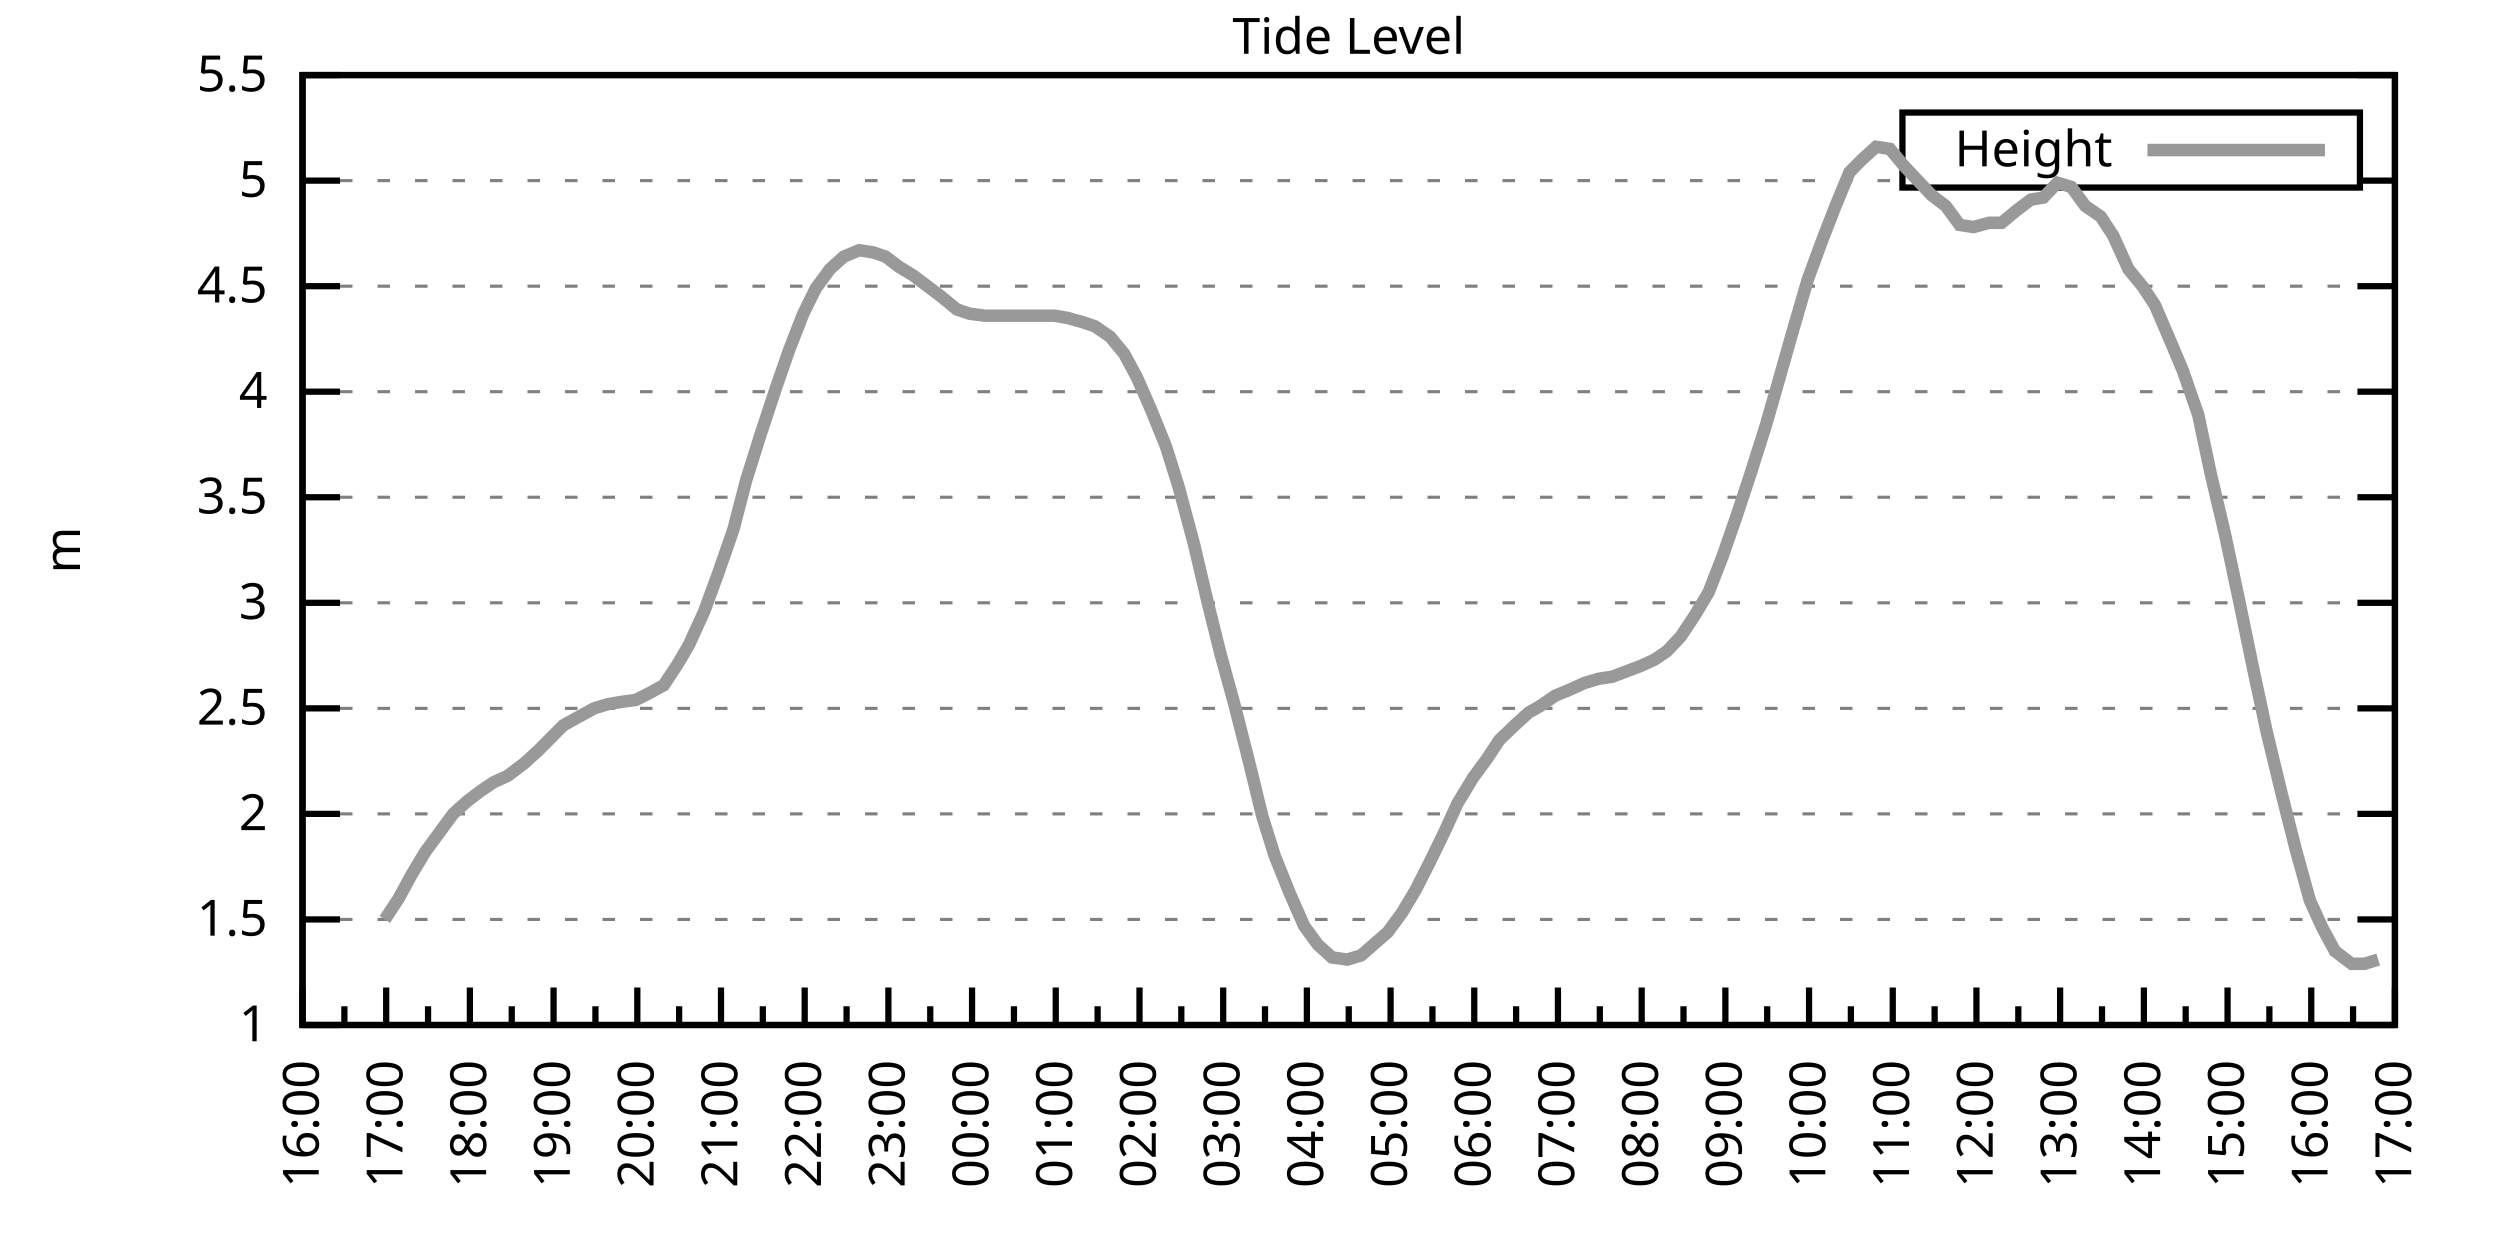
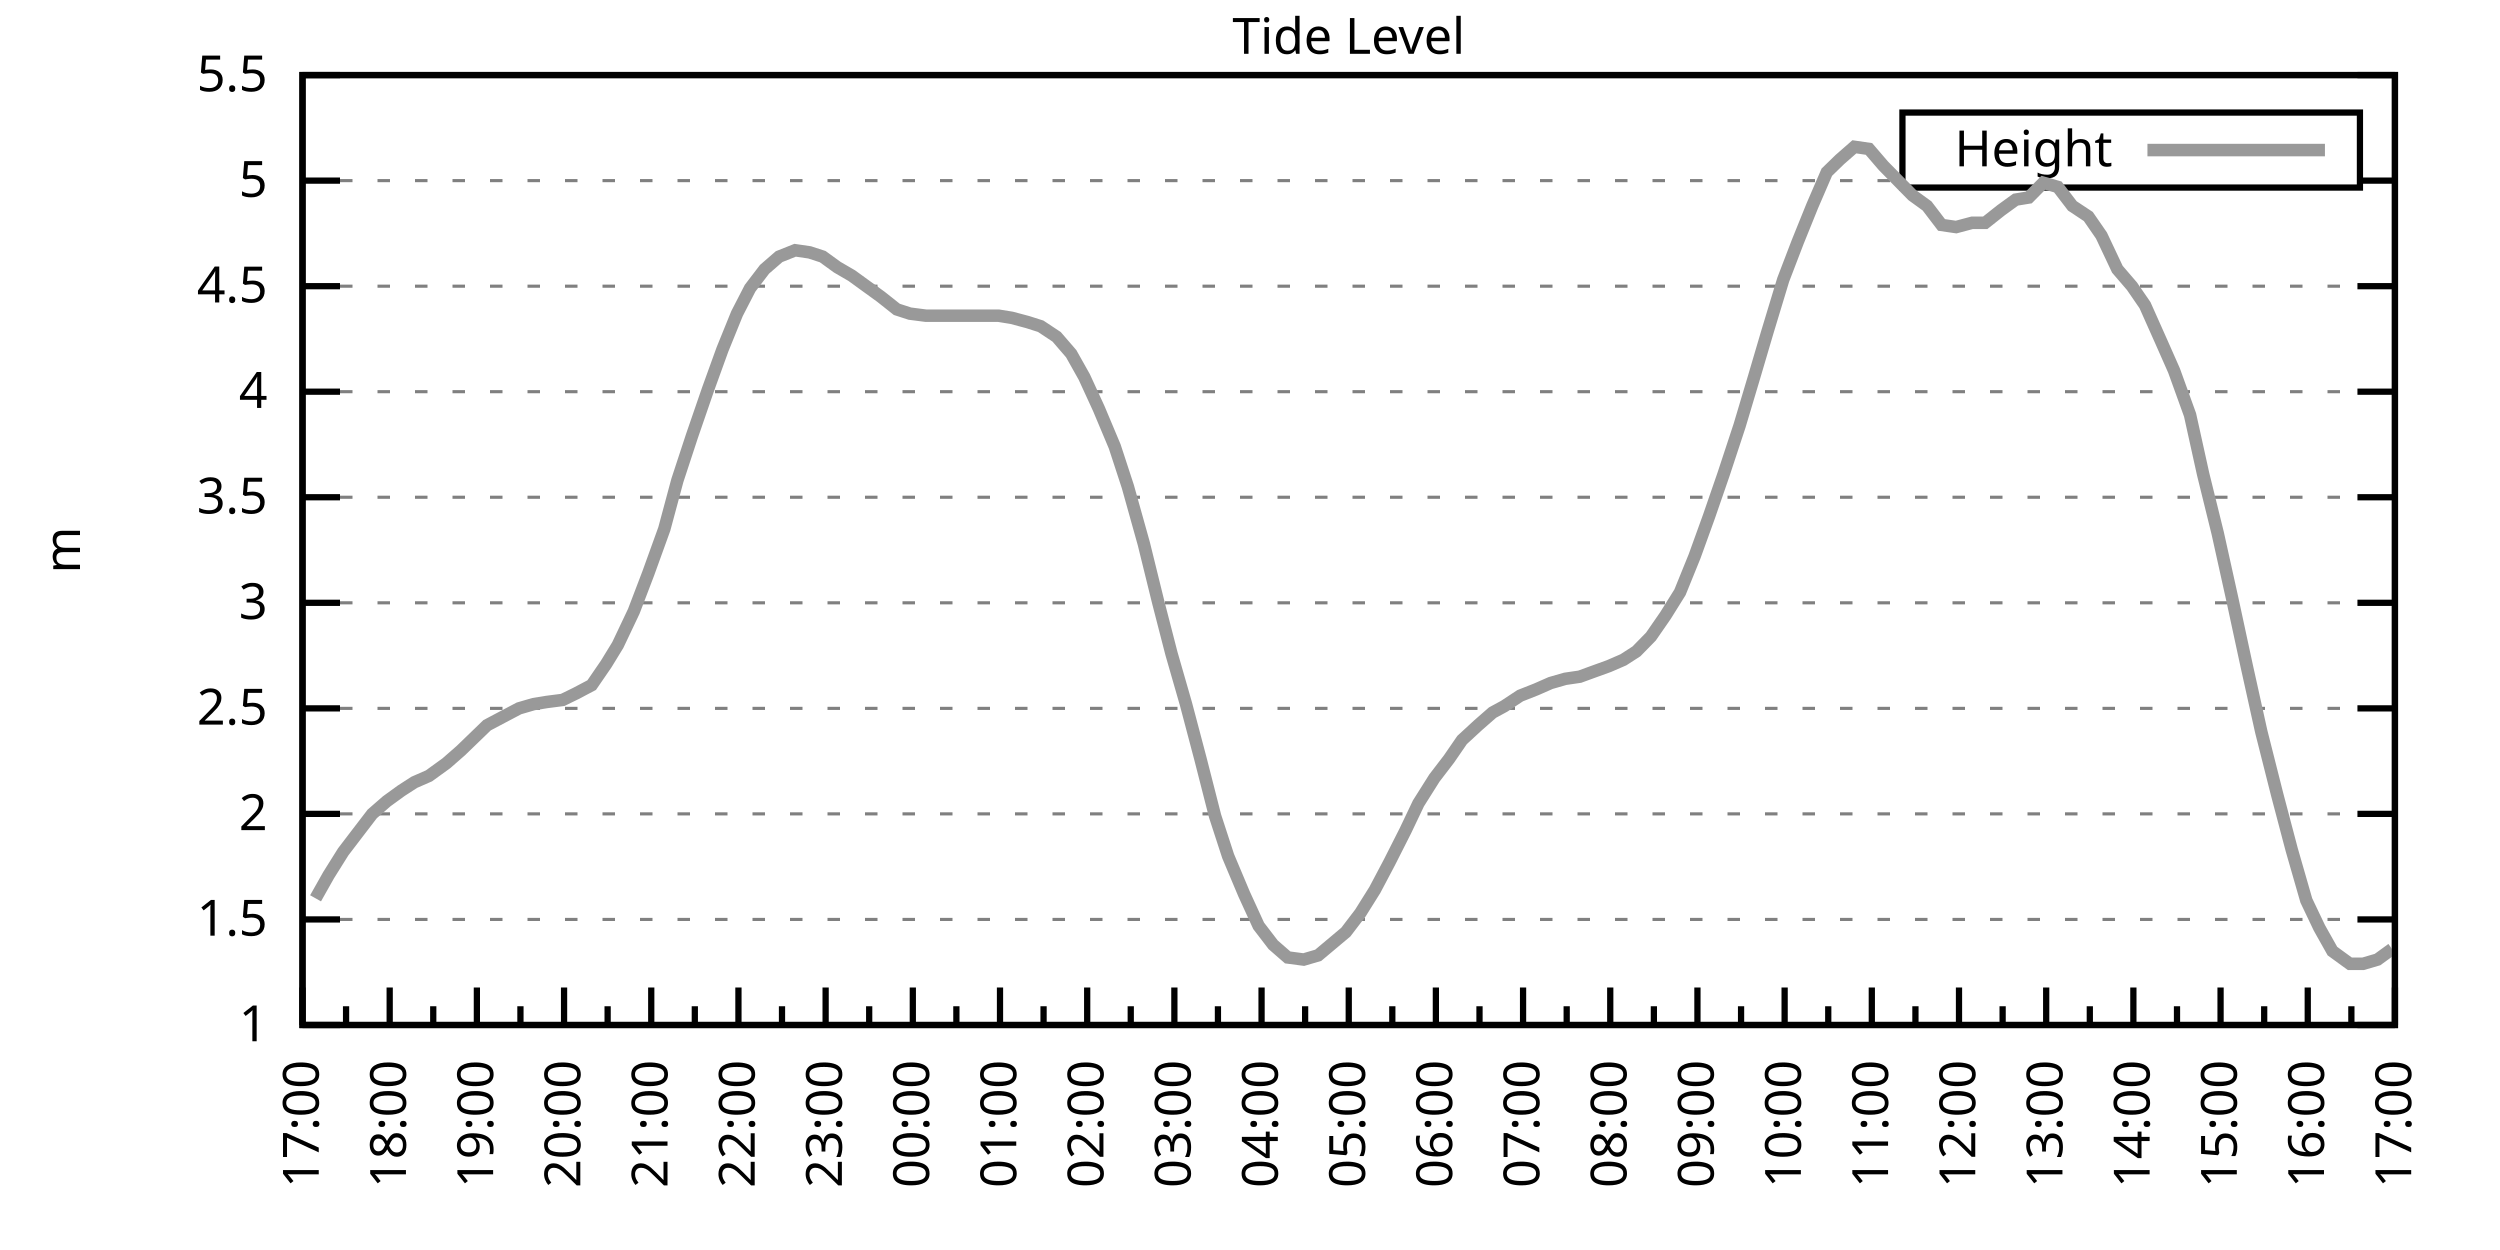
<svg xmlns="http://www.w3.org/2000/svg" xmlns:xlink="http://www.w3.org/1999/xlink" width="400" height="200" viewBox="0 0 400 200">
  <g id="gnuplot_canvas">
    <rect x="0" y="0" width="400" height="200" fill="none" />
    <defs>
      <circle id="gpDot" r="0.5" stroke-width="0.5" stroke="currentColor" />
      <path id="gpPt0" stroke-width="0.333" stroke="currentColor" d="M-1,0 h2 M0,-1 v2" />
      <path id="gpPt1" stroke-width="0.333" stroke="currentColor" d="M-1,-1 L1,1 M1,-1 L-1,1" />
      <path id="gpPt2" stroke-width="0.333" stroke="currentColor" d="M-1,0 L1,0 M0,-1 L0,1 M-1,-1 L1,1 M-1,1 L1,-1" />
      <rect id="gpPt3" stroke-width="0.333" stroke="currentColor" x="-1" y="-1" width="2" height="2" />
      <rect id="gpPt4" stroke-width="0.333" stroke="currentColor" fill="currentColor" x="-1" y="-1" width="2" height="2" />
      <circle id="gpPt5" stroke-width="0.333" stroke="currentColor" cx="0" cy="0" r="1" />
      <use xlink:href="#gpPt5" id="gpPt6" fill="currentColor" stroke="none" />
      <path id="gpPt7" stroke-width="0.333" stroke="currentColor" d="M0,-1.33 L-1.33,0.67 L1.33,0.67 z" />
      <use xlink:href="#gpPt7" id="gpPt8" fill="currentColor" stroke="none" />
      <use xlink:href="#gpPt7" id="gpPt9" stroke="currentColor" transform="rotate(180)" />
      <use xlink:href="#gpPt9" id="gpPt10" fill="currentColor" stroke="none" />
      <use xlink:href="#gpPt3" id="gpPt11" stroke="currentColor" transform="rotate(45)" />
      <use xlink:href="#gpPt11" id="gpPt12" fill="currentColor" stroke="none" />
      <path id="gpPt13" stroke-width="0.333" stroke="currentColor" d="M0,1.330 L1.265,0.411 L0.782,-1.067 L-0.782,-1.076 L-1.265,0.411 z" />
      <use xlink:href="#gpPt13" id="gpPt14" fill="currentColor" stroke="none" />
      <filter id="textbox" filterUnits="objectBoundingBox" x="0" y="0" height="1" width="1">
        <feFlood flood-color="white" flood-opacity="1" result="bgnd" />
        <feComposite in="SourceGraphic" in2="bgnd" operator="atop" />
      </filter>
      <filter id="greybox" filterUnits="objectBoundingBox" x="0" y="0" height="1" width="1">
        <feFlood flood-color="lightgrey" flood-opacity="1" result="grey" />
        <feComposite in="SourceGraphic" in2="grey" operator="atop" />
      </filter>
    </defs>
    <g fill="none" color="white" stroke="currentColor" stroke-width="1.00" stroke-linecap="butt" stroke-linejoin="miter">
</g>
    <g fill="none" color="black" stroke="currentColor" stroke-width="1.00" stroke-linecap="butt" stroke-linejoin="miter">
      <g stroke="none" shape-rendering="crispEdges">
        <polygon fill="rgb(255, 255, 255)" points="48.40,164.00 383.18,164.00 383.18,12.02 48.40,12.02 " />
      </g>
    </g>
    <g fill="none" color="black" stroke="currentColor" stroke-width="1.00" stroke-linecap="butt" stroke-linejoin="miter">
</g>
    <g fill="none" color="black" stroke="black" stroke-width="0.50" stroke-linecap="butt" stroke-linejoin="miter">
</g>
    <g fill="none" color="gray" stroke="currentColor" stroke-width="0.50" stroke-linecap="butt" stroke-linejoin="miter">
      <path stroke="gray" stroke-dasharray="2,4" class="gridline" d="M48.40,164.00 L383.19,164.00  " />
    </g>
    <g fill="none" color="gray" stroke="gray" stroke-width="1.00" stroke-linecap="butt" stroke-linejoin="miter">
</g>
    <g fill="none" color="black" stroke="currentColor" stroke-width="1.00" stroke-linecap="butt" stroke-linejoin="miter">
      <path stroke="black" d="M48.40,164.00 L54.40,164.00 M383.19,164.00 L377.19,164.00  " />
      <g transform="translate(42.80,166.60)" stroke="none" fill="black" font-family="Sans" font-size="8.00" text-anchor="end">
        <text>
          <tspan font-family="Sans"> 1</tspan>
        </text>
      </g>
    </g>
    <g fill="none" color="black" stroke="currentColor" stroke-width="1.00" stroke-linecap="butt" stroke-linejoin="miter">
</g>
    <g fill="none" color="black" stroke="black" stroke-width="0.50" stroke-linecap="butt" stroke-linejoin="miter">
</g>
    <g fill="none" color="gray" stroke="currentColor" stroke-width="0.50" stroke-linecap="butt" stroke-linejoin="miter">
      <path stroke="gray" stroke-dasharray="2,4" class="gridline" d="M48.40,147.11 L383.19,147.11  " />
    </g>
    <g fill="none" color="gray" stroke="gray" stroke-width="1.00" stroke-linecap="butt" stroke-linejoin="miter">
</g>
    <g fill="none" color="black" stroke="currentColor" stroke-width="1.00" stroke-linecap="butt" stroke-linejoin="miter">
      <path stroke="black" d="M48.40,147.11 L54.40,147.11 M383.19,147.11 L377.19,147.11  " />
      <g transform="translate(42.80,149.71)" stroke="none" fill="black" font-family="Sans" font-size="8.00" text-anchor="end">
        <text>
          <tspan font-family="Sans"> 1.5</tspan>
        </text>
      </g>
    </g>
    <g fill="none" color="black" stroke="currentColor" stroke-width="1.00" stroke-linecap="butt" stroke-linejoin="miter">
</g>
    <g fill="none" color="black" stroke="black" stroke-width="0.50" stroke-linecap="butt" stroke-linejoin="miter">
</g>
    <g fill="none" color="gray" stroke="currentColor" stroke-width="0.50" stroke-linecap="butt" stroke-linejoin="miter">
      <path stroke="gray" stroke-dasharray="2,4" class="gridline" d="M48.40,130.22 L383.19,130.22  " />
    </g>
    <g fill="none" color="gray" stroke="gray" stroke-width="1.00" stroke-linecap="butt" stroke-linejoin="miter">
</g>
    <g fill="none" color="black" stroke="currentColor" stroke-width="1.00" stroke-linecap="butt" stroke-linejoin="miter">
      <path stroke="black" d="M48.40,130.22 L54.40,130.22 M383.19,130.22 L377.19,130.22  " />
      <g transform="translate(42.80,132.82)" stroke="none" fill="black" font-family="Sans" font-size="8.00" text-anchor="end">
        <text>
          <tspan font-family="Sans"> 2</tspan>
        </text>
      </g>
    </g>
    <g fill="none" color="black" stroke="currentColor" stroke-width="1.00" stroke-linecap="butt" stroke-linejoin="miter">
</g>
    <g fill="none" color="black" stroke="black" stroke-width="0.50" stroke-linecap="butt" stroke-linejoin="miter">
</g>
    <g fill="none" color="gray" stroke="currentColor" stroke-width="0.50" stroke-linecap="butt" stroke-linejoin="miter">
      <path stroke="gray" stroke-dasharray="2,4" class="gridline" d="M48.40,113.34 L383.19,113.34  " />
    </g>
    <g fill="none" color="gray" stroke="gray" stroke-width="1.00" stroke-linecap="butt" stroke-linejoin="miter">
</g>
    <g fill="none" color="black" stroke="currentColor" stroke-width="1.00" stroke-linecap="butt" stroke-linejoin="miter">
      <path stroke="black" d="M48.40,113.34 L54.40,113.34 M383.19,113.34 L377.19,113.34  " />
      <g transform="translate(42.80,115.94)" stroke="none" fill="black" font-family="Sans" font-size="8.00" text-anchor="end">
        <text>
          <tspan font-family="Sans"> 2.5</tspan>
        </text>
      </g>
    </g>
    <g fill="none" color="black" stroke="currentColor" stroke-width="1.00" stroke-linecap="butt" stroke-linejoin="miter">
</g>
    <g fill="none" color="black" stroke="black" stroke-width="0.50" stroke-linecap="butt" stroke-linejoin="miter">
</g>
    <g fill="none" color="gray" stroke="currentColor" stroke-width="0.50" stroke-linecap="butt" stroke-linejoin="miter">
      <path stroke="gray" stroke-dasharray="2,4" class="gridline" d="M48.40,96.45 L383.19,96.45  " />
    </g>
    <g fill="none" color="gray" stroke="gray" stroke-width="1.00" stroke-linecap="butt" stroke-linejoin="miter">
</g>
    <g fill="none" color="black" stroke="currentColor" stroke-width="1.00" stroke-linecap="butt" stroke-linejoin="miter">
      <path stroke="black" d="M48.40,96.45 L54.40,96.45 M383.19,96.45 L377.19,96.45  " />
      <g transform="translate(42.80,99.05)" stroke="none" fill="black" font-family="Sans" font-size="8.00" text-anchor="end">
        <text>
          <tspan font-family="Sans"> 3</tspan>
        </text>
      </g>
    </g>
    <g fill="none" color="black" stroke="currentColor" stroke-width="1.00" stroke-linecap="butt" stroke-linejoin="miter">
</g>
    <g fill="none" color="black" stroke="black" stroke-width="0.50" stroke-linecap="butt" stroke-linejoin="miter">
</g>
    <g fill="none" color="gray" stroke="currentColor" stroke-width="0.50" stroke-linecap="butt" stroke-linejoin="miter">
      <path stroke="gray" stroke-dasharray="2,4" class="gridline" d="M48.40,79.56 L383.19,79.56  " />
    </g>
    <g fill="none" color="gray" stroke="gray" stroke-width="1.00" stroke-linecap="butt" stroke-linejoin="miter">
</g>
    <g fill="none" color="black" stroke="currentColor" stroke-width="1.00" stroke-linecap="butt" stroke-linejoin="miter">
      <path stroke="black" d="M48.40,79.56 L54.40,79.56 M383.19,79.56 L377.19,79.56  " />
      <g transform="translate(42.80,82.16)" stroke="none" fill="black" font-family="Sans" font-size="8.00" text-anchor="end">
        <text>
          <tspan font-family="Sans"> 3.5</tspan>
        </text>
      </g>
    </g>
    <g fill="none" color="black" stroke="currentColor" stroke-width="1.00" stroke-linecap="butt" stroke-linejoin="miter">
</g>
    <g fill="none" color="black" stroke="black" stroke-width="0.50" stroke-linecap="butt" stroke-linejoin="miter">
</g>
    <g fill="none" color="gray" stroke="currentColor" stroke-width="0.50" stroke-linecap="butt" stroke-linejoin="miter">
      <path stroke="gray" stroke-dasharray="2,4" class="gridline" d="M48.40,62.67 L383.19,62.67  " />
    </g>
    <g fill="none" color="gray" stroke="gray" stroke-width="1.00" stroke-linecap="butt" stroke-linejoin="miter">
</g>
    <g fill="none" color="black" stroke="currentColor" stroke-width="1.00" stroke-linecap="butt" stroke-linejoin="miter">
      <path stroke="black" d="M48.40,62.67 L54.40,62.67 M383.19,62.67 L377.19,62.67  " />
      <g transform="translate(42.80,65.27)" stroke="none" fill="black" font-family="Sans" font-size="8.00" text-anchor="end">
        <text>
          <tspan font-family="Sans"> 4</tspan>
        </text>
      </g>
    </g>
    <g fill="none" color="black" stroke="currentColor" stroke-width="1.00" stroke-linecap="butt" stroke-linejoin="miter">
</g>
    <g fill="none" color="black" stroke="black" stroke-width="0.50" stroke-linecap="butt" stroke-linejoin="miter">
</g>
    <g fill="none" color="gray" stroke="currentColor" stroke-width="0.50" stroke-linecap="butt" stroke-linejoin="miter">
      <path stroke="gray" stroke-dasharray="2,4" class="gridline" d="M48.40,45.79 L383.19,45.79  " />
    </g>
    <g fill="none" color="gray" stroke="gray" stroke-width="1.00" stroke-linecap="butt" stroke-linejoin="miter">
</g>
    <g fill="none" color="black" stroke="currentColor" stroke-width="1.00" stroke-linecap="butt" stroke-linejoin="miter">
      <path stroke="black" d="M48.40,45.79 L54.40,45.79 M383.19,45.79 L377.19,45.79  " />
      <g transform="translate(42.80,48.39)" stroke="none" fill="black" font-family="Sans" font-size="8.00" text-anchor="end">
        <text>
          <tspan font-family="Sans"> 4.5</tspan>
        </text>
      </g>
    </g>
    <g fill="none" color="black" stroke="currentColor" stroke-width="1.00" stroke-linecap="butt" stroke-linejoin="miter">
</g>
    <g fill="none" color="black" stroke="black" stroke-width="0.50" stroke-linecap="butt" stroke-linejoin="miter">
</g>
    <g fill="none" color="gray" stroke="currentColor" stroke-width="0.50" stroke-linecap="butt" stroke-linejoin="miter">
      <path stroke="gray" stroke-dasharray="2,4" class="gridline" d="M48.40,28.90 L304.39,28.90 M377.59,28.90 L383.19,28.90  " />
    </g>
    <g fill="none" color="gray" stroke="gray" stroke-width="1.00" stroke-linecap="butt" stroke-linejoin="miter">
</g>
    <g fill="none" color="black" stroke="currentColor" stroke-width="1.00" stroke-linecap="butt" stroke-linejoin="miter">
      <path stroke="black" d="M48.40,28.90 L54.40,28.90 M383.19,28.90 L377.19,28.90  " />
      <g transform="translate(42.80,31.50)" stroke="none" fill="black" font-family="Sans" font-size="8.00" text-anchor="end">
        <text>
          <tspan font-family="Sans"> 5</tspan>
        </text>
      </g>
    </g>
    <g fill="none" color="black" stroke="currentColor" stroke-width="1.00" stroke-linecap="butt" stroke-linejoin="miter">
</g>
    <g fill="none" color="black" stroke="black" stroke-width="0.50" stroke-linecap="butt" stroke-linejoin="miter">
</g>
    <g fill="none" color="gray" stroke="currentColor" stroke-width="0.50" stroke-linecap="butt" stroke-linejoin="miter">
      <path stroke="gray" stroke-dasharray="2,4" class="gridline" d="M48.40,12.01 L383.19,12.01  " />
    </g>
    <g fill="none" color="gray" stroke="gray" stroke-width="1.00" stroke-linecap="butt" stroke-linejoin="miter">
</g>
    <g fill="none" color="black" stroke="currentColor" stroke-width="1.00" stroke-linecap="butt" stroke-linejoin="miter">
      <path stroke="black" d="M48.40,12.01 L54.40,12.01 M383.19,12.01 L377.19,12.01  " />
      <g transform="translate(42.80,14.61)" stroke="none" fill="black" font-family="Sans" font-size="8.00" text-anchor="end">
        <text>
          <tspan font-family="Sans"> 5.5</tspan>
        </text>
      </g>
    </g>
    <g fill="none" color="black" stroke="currentColor" stroke-width="1.00" stroke-linecap="butt" stroke-linejoin="miter">
      <path stroke="black" d="M48.40,164.00 L48.40,158.00  " />
      <g transform="translate(51.00,169.60) rotate(270)" stroke="none" fill="black" font-family="Sans" font-size="8.00" text-anchor="end">
        <text>
+           <tspan font-family="Sans">17:00</tspan>
+         </text>
+       </g>
+     </g>
+     <g fill="none" color="black" stroke="currentColor" stroke-width="1.00" stroke-linecap="butt" stroke-linejoin="miter">
+       <path stroke="black" d="M55.37,164.00 L55.37,161.00 M62.35,164.00 L62.35,158.00  " />
+       <g transform="translate(64.95,169.60) rotate(270)" stroke="none" fill="black" font-family="Sans" font-size="8.00" text-anchor="end">
+         <text>
+           <tspan font-family="Sans">18:00</tspan>
+         </text>
+       </g>
+     </g>
+     <g fill="none" color="black" stroke="currentColor" stroke-width="1.00" stroke-linecap="butt" stroke-linejoin="miter">
+       <path stroke="black" d="M69.32,164.00 L69.32,161.00 M76.30,164.00 L76.30,158.00  " />
+       <g transform="translate(78.90,169.60) rotate(270)" stroke="none" fill="black" font-family="Sans" font-size="8.00" text-anchor="end">
+         <text>
+           <tspan font-family="Sans">19:00</tspan>
+         </text>
+       </g>
+     </g>
+     <g fill="none" color="black" stroke="currentColor" stroke-width="1.00" stroke-linecap="butt" stroke-linejoin="miter">
+       <path stroke="black" d="M83.27,164.00 L83.27,161.00 M90.25,164.00 L90.25,158.00  " />
+       <g transform="translate(92.85,169.60) rotate(270)" stroke="none" fill="black" font-family="Sans" font-size="8.00" text-anchor="end">
+         <text>
+           <tspan font-family="Sans">20:00</tspan>
+         </text>
+       </g>
+     </g>
+     <g fill="none" color="black" stroke="currentColor" stroke-width="1.00" stroke-linecap="butt" stroke-linejoin="miter">
+       <path stroke="black" d="M97.22,164.00 L97.22,161.00 M104.20,164.00 L104.20,158.00  " />
+       <g transform="translate(106.80,169.60) rotate(270)" stroke="none" fill="black" font-family="Sans" font-size="8.00" text-anchor="end">
+         <text>
+           <tspan font-family="Sans">21:00</tspan>
+         </text>
+       </g>
+     </g>
+     <g fill="none" color="black" stroke="currentColor" stroke-width="1.00" stroke-linecap="butt" stroke-linejoin="miter">
+       <path stroke="black" d="M111.17,164.00 L111.17,161.00 M118.15,164.00 L118.15,158.00  " />
+       <g transform="translate(120.75,169.60) rotate(270)" stroke="none" fill="black" font-family="Sans" font-size="8.00" text-anchor="end">
+         <text>
+           <tspan font-family="Sans">22:00</tspan>
+         </text>
+       </g>
+     </g>
+     <g fill="none" color="black" stroke="currentColor" stroke-width="1.00" stroke-linecap="butt" stroke-linejoin="miter">
+       <path stroke="black" d="M125.12,164.00 L125.12,161.00 M132.10,164.00 L132.10,158.00  " />
+       <g transform="translate(134.70,169.60) rotate(270)" stroke="none" fill="black" font-family="Sans" font-size="8.00" text-anchor="end">
+         <text>
+           <tspan font-family="Sans">23:00</tspan>
+         </text>
+       </g>
+     </g>
+     <g fill="none" color="black" stroke="currentColor" stroke-width="1.00" stroke-linecap="butt" stroke-linejoin="miter">
+       <path stroke="black" d="M139.07,164.00 L139.07,161.00 M146.05,164.00 L146.05,158.00  " />
+       <g transform="translate(148.65,169.60) rotate(270)" stroke="none" fill="black" font-family="Sans" font-size="8.00" text-anchor="end">
+         <text>
+           <tspan font-family="Sans">00:00</tspan>
+         </text>
+       </g>
+     </g>
+     <g fill="none" color="black" stroke="currentColor" stroke-width="1.00" stroke-linecap="butt" stroke-linejoin="miter">
+       <path stroke="black" d="M153.02,164.00 L153.02,161.00 M160.00,164.00 L160.00,158.00  " />
+       <g transform="translate(162.60,169.60) rotate(270)" stroke="none" fill="black" font-family="Sans" font-size="8.00" text-anchor="end">
+         <text>
+           <tspan font-family="Sans">01:00</tspan>
+         </text>
+       </g>
+     </g>
+     <g fill="none" color="black" stroke="currentColor" stroke-width="1.00" stroke-linecap="butt" stroke-linejoin="miter">
+       <path stroke="black" d="M166.97,164.00 L166.97,161.00 M173.95,164.00 L173.95,158.00  " />
+       <g transform="translate(176.55,169.60) rotate(270)" stroke="none" fill="black" font-family="Sans" font-size="8.00" text-anchor="end">
+         <text>
+           <tspan font-family="Sans">02:00</tspan>
+         </text>
+       </g>
+     </g>
+     <g fill="none" color="black" stroke="currentColor" stroke-width="1.00" stroke-linecap="butt" stroke-linejoin="miter">
+       <path stroke="black" d="M180.92,164.00 L180.92,161.00 M187.90,164.00 L187.90,158.00  " />
+       <g transform="translate(190.50,169.60) rotate(270)" stroke="none" fill="black" font-family="Sans" font-size="8.00" text-anchor="end">
+         <text>
+           <tspan font-family="Sans">03:00</tspan>
+         </text>
+       </g>
+     </g>
+     <g fill="none" color="black" stroke="currentColor" stroke-width="1.00" stroke-linecap="butt" stroke-linejoin="miter">
+       <path stroke="black" d="M194.87,164.00 L194.87,161.00 M201.85,164.00 L201.85,158.00  " />
+       <g transform="translate(204.45,169.60) rotate(270)" stroke="none" fill="black" font-family="Sans" font-size="8.00" text-anchor="end">
+         <text>
+           <tspan font-family="Sans">04:00</tspan>
+         </text>
+       </g>
+     </g>
+     <g fill="none" color="black" stroke="currentColor" stroke-width="1.00" stroke-linecap="butt" stroke-linejoin="miter">
+       <path stroke="black" d="M208.82,164.00 L208.82,161.00 M215.80,164.00 L215.80,158.00  " />
+       <g transform="translate(218.40,169.60) rotate(270)" stroke="none" fill="black" font-family="Sans" font-size="8.00" text-anchor="end">
+         <text>
+           <tspan font-family="Sans">05:00</tspan>
+         </text>
+       </g>
+     </g>
+     <g fill="none" color="black" stroke="currentColor" stroke-width="1.00" stroke-linecap="butt" stroke-linejoin="miter">
+       <path stroke="black" d="M222.77,164.00 L222.77,161.00 M229.74,164.00 L229.74,158.00  " />
+       <g transform="translate(232.34,169.60) rotate(270)" stroke="none" fill="black" font-family="Sans" font-size="8.00" text-anchor="end">
+         <text>
+           <tspan font-family="Sans">06:00</tspan>
+         </text>
+       </g>
+     </g>
+     <g fill="none" color="black" stroke="currentColor" stroke-width="1.00" stroke-linecap="butt" stroke-linejoin="miter">
+       <path stroke="black" d="M236.72,164.00 L236.72,161.00 M243.69,164.00 L243.69,158.00  " />
+       <g transform="translate(246.29,169.60) rotate(270)" stroke="none" fill="black" font-family="Sans" font-size="8.00" text-anchor="end">
+         <text>
+           <tspan font-family="Sans">07:00</tspan>
+         </text>
+       </g>
+     </g>
+     <g fill="none" color="black" stroke="currentColor" stroke-width="1.00" stroke-linecap="butt" stroke-linejoin="miter">
+       <path stroke="black" d="M250.67,164.00 L250.67,161.00 M257.64,164.00 L257.64,158.00  " />
+       <g transform="translate(260.24,169.60) rotate(270)" stroke="none" fill="black" font-family="Sans" font-size="8.00" text-anchor="end">
+         <text>
+           <tspan font-family="Sans">08:00</tspan>
+         </text>
+       </g>
+     </g>
+     <g fill="none" color="black" stroke="currentColor" stroke-width="1.00" stroke-linecap="butt" stroke-linejoin="miter">
+       <path stroke="black" d="M264.62,164.00 L264.62,161.00 M271.59,164.00 L271.59,158.00  " />
+       <g transform="translate(274.19,169.60) rotate(270)" stroke="none" fill="black" font-family="Sans" font-size="8.00" text-anchor="end">
+         <text>
+           <tspan font-family="Sans">09:00</tspan>
+         </text>
+       </g>
+     </g>
+     <g fill="none" color="black" stroke="currentColor" stroke-width="1.00" stroke-linecap="butt" stroke-linejoin="miter">
+       <path stroke="black" d="M278.57,164.00 L278.57,161.00 M285.54,164.00 L285.54,158.00  " />
+       <g transform="translate(288.14,169.60) rotate(270)" stroke="none" fill="black" font-family="Sans" font-size="8.00" text-anchor="end">
+         <text>
+           <tspan font-family="Sans">10:00</tspan>
+         </text>
+       </g>
+     </g>
+     <g fill="none" color="black" stroke="currentColor" stroke-width="1.00" stroke-linecap="butt" stroke-linejoin="miter">
+       <path stroke="black" d="M292.52,164.00 L292.52,161.00 M299.49,164.00 L299.49,158.00  " />
+       <g transform="translate(302.09,169.60) rotate(270)" stroke="none" fill="black" font-family="Sans" font-size="8.00" text-anchor="end">
+         <text>
+           <tspan font-family="Sans">11:00</tspan>
+         </text>
+       </g>
+     </g>
+     <g fill="none" color="black" stroke="currentColor" stroke-width="1.00" stroke-linecap="butt" stroke-linejoin="miter">
+       <path stroke="black" d="M306.47,164.00 L306.47,161.00 M313.44,164.00 L313.44,158.00  " />
+       <g transform="translate(316.04,169.60) rotate(270)" stroke="none" fill="black" font-family="Sans" font-size="8.00" text-anchor="end">
+         <text>
+           <tspan font-family="Sans">12:00</tspan>
+         </text>
+       </g>
+     </g>
+     <g fill="none" color="black" stroke="currentColor" stroke-width="1.00" stroke-linecap="butt" stroke-linejoin="miter">
+       <path stroke="black" d="M320.42,164.00 L320.42,161.00 M327.39,164.00 L327.39,158.00  " />
+       <g transform="translate(329.99,169.60) rotate(270)" stroke="none" fill="black" font-family="Sans" font-size="8.00" text-anchor="end">
+         <text>
+           <tspan font-family="Sans">13:00</tspan>
+         </text>
+       </g>
+     </g>
+     <g fill="none" color="black" stroke="currentColor" stroke-width="1.00" stroke-linecap="butt" stroke-linejoin="miter">
+       <path stroke="black" d="M334.37,164.00 L334.37,161.00 M341.34,164.00 L341.34,158.00  " />
+       <g transform="translate(343.94,169.60) rotate(270)" stroke="none" fill="black" font-family="Sans" font-size="8.00" text-anchor="end">
+         <text>
+           <tspan font-family="Sans">14:00</tspan>
+         </text>
+       </g>
+     </g>
+     <g fill="none" color="black" stroke="currentColor" stroke-width="1.00" stroke-linecap="butt" stroke-linejoin="miter">
+       <path stroke="black" d="M348.32,164.00 L348.32,161.00 M355.29,164.00 L355.29,158.00  " />
+       <g transform="translate(357.89,169.60) rotate(270)" stroke="none" fill="black" font-family="Sans" font-size="8.00" text-anchor="end">
+         <text>
+           <tspan font-family="Sans">15:00</tspan>
+         </text>
+       </g>
+     </g>
+     <g fill="none" color="black" stroke="currentColor" stroke-width="1.00" stroke-linecap="butt" stroke-linejoin="miter">
+       <path stroke="black" d="M362.27,164.00 L362.27,161.00 M369.24,164.00 L369.24,158.00  " />
+       <g transform="translate(371.84,169.60) rotate(270)" stroke="none" fill="black" font-family="Sans" font-size="8.00" text-anchor="end">
+         <text>
          <tspan font-family="Sans">16:00</tspan>
        </text>
      </g>
    </g>
    <g fill="none" color="black" stroke="currentColor" stroke-width="1.00" stroke-linecap="butt" stroke-linejoin="miter">
-       <path stroke="black" d="M55.10,164.00 L55.10,161.00 M61.79,164.00 L61.79,158.00  " />
-       <g transform="translate(64.39,169.60) rotate(270)" stroke="none" fill="black" font-family="Sans" font-size="8.00" text-anchor="end">
-         <text>
-           <tspan font-family="Sans">17:00</tspan>
-         </text>
-       </g>
-     </g>
-     <g fill="none" color="black" stroke="currentColor" stroke-width="1.00" stroke-linecap="butt" stroke-linejoin="miter">
-       <path stroke="black" d="M68.49,164.00 L68.49,161.00 M75.18,164.00 L75.18,158.00  " />
-       <g transform="translate(77.78,169.60) rotate(270)" stroke="none" fill="black" font-family="Sans" font-size="8.00" text-anchor="end">
-         <text>
-           <tspan font-family="Sans">18:00</tspan>
-         </text>
-       </g>
-     </g>
-     <g fill="none" color="black" stroke="currentColor" stroke-width="1.00" stroke-linecap="butt" stroke-linejoin="miter">
-       <path stroke="black" d="M81.88,164.00 L81.88,161.00 M88.57,164.00 L88.57,158.00  " />
-       <g transform="translate(91.17,169.60) rotate(270)" stroke="none" fill="black" font-family="Sans" font-size="8.00" text-anchor="end">
-         <text>
-           <tspan font-family="Sans">19:00</tspan>
-         </text>
-       </g>
-     </g>
-     <g fill="none" color="black" stroke="currentColor" stroke-width="1.00" stroke-linecap="butt" stroke-linejoin="miter">
-       <path stroke="black" d="M95.27,164.00 L95.27,161.00 M101.97,164.00 L101.97,158.00  " />
-       <g transform="translate(104.57,169.60) rotate(270)" stroke="none" fill="black" font-family="Sans" font-size="8.00" text-anchor="end">
-         <text>
-           <tspan font-family="Sans">20:00</tspan>
-         </text>
-       </g>
-     </g>
-     <g fill="none" color="black" stroke="currentColor" stroke-width="1.00" stroke-linecap="butt" stroke-linejoin="miter">
-       <path stroke="black" d="M108.66,164.00 L108.66,161.00 M115.36,164.00 L115.36,158.00  " />
-       <g transform="translate(117.96,169.60) rotate(270)" stroke="none" fill="black" font-family="Sans" font-size="8.00" text-anchor="end">
-         <text>
-           <tspan font-family="Sans">21:00</tspan>
-         </text>
-       </g>
-     </g>
-     <g fill="none" color="black" stroke="currentColor" stroke-width="1.00" stroke-linecap="butt" stroke-linejoin="miter">
-       <path stroke="black" d="M122.05,164.00 L122.05,161.00 M128.75,164.00 L128.75,158.00  " />
-       <g transform="translate(131.35,169.60) rotate(270)" stroke="none" fill="black" font-family="Sans" font-size="8.00" text-anchor="end">
-         <text>
-           <tspan font-family="Sans">22:00</tspan>
-         </text>
-       </g>
-     </g>
-     <g fill="none" color="black" stroke="currentColor" stroke-width="1.00" stroke-linecap="butt" stroke-linejoin="miter">
-       <path stroke="black" d="M135.45,164.00 L135.45,161.00 M142.14,164.00 L142.14,158.00  " />
-       <g transform="translate(144.74,169.60) rotate(270)" stroke="none" fill="black" font-family="Sans" font-size="8.00" text-anchor="end">
-         <text>
-           <tspan font-family="Sans">23:00</tspan>
-         </text>
-       </g>
-     </g>
-     <g fill="none" color="black" stroke="currentColor" stroke-width="1.00" stroke-linecap="butt" stroke-linejoin="miter">
-       <path stroke="black" d="M148.84,164.00 L148.84,161.00 M155.53,164.00 L155.53,158.00  " />
-       <g transform="translate(158.13,169.60) rotate(270)" stroke="none" fill="black" font-family="Sans" font-size="8.00" text-anchor="end">
-         <text>
-           <tspan font-family="Sans">00:00</tspan>
-         </text>
-       </g>
-     </g>
-     <g fill="none" color="black" stroke="currentColor" stroke-width="1.00" stroke-linecap="butt" stroke-linejoin="miter">
-       <path stroke="black" d="M162.23,164.00 L162.23,161.00 M168.92,164.00 L168.92,158.00  " />
-       <g transform="translate(171.52,169.60) rotate(270)" stroke="none" fill="black" font-family="Sans" font-size="8.00" text-anchor="end">
-         <text>
-           <tspan font-family="Sans">01:00</tspan>
-         </text>
-       </g>
-     </g>
-     <g fill="none" color="black" stroke="currentColor" stroke-width="1.00" stroke-linecap="butt" stroke-linejoin="miter">
-       <path stroke="black" d="M175.62,164.00 L175.62,161.00 M182.32,164.00 L182.32,158.00  " />
-       <g transform="translate(184.92,169.60) rotate(270)" stroke="none" fill="black" font-family="Sans" font-size="8.00" text-anchor="end">
-         <text>
-           <tspan font-family="Sans">02:00</tspan>
-         </text>
-       </g>
-     </g>
-     <g fill="none" color="black" stroke="currentColor" stroke-width="1.00" stroke-linecap="butt" stroke-linejoin="miter">
-       <path stroke="black" d="M189.01,164.00 L189.01,161.00 M195.71,164.00 L195.71,158.00  " />
-       <g transform="translate(198.31,169.60) rotate(270)" stroke="none" fill="black" font-family="Sans" font-size="8.00" text-anchor="end">
-         <text>
-           <tspan font-family="Sans">03:00</tspan>
-         </text>
-       </g>
-     </g>
-     <g fill="none" color="black" stroke="currentColor" stroke-width="1.00" stroke-linecap="butt" stroke-linejoin="miter">
-       <path stroke="black" d="M202.40,164.00 L202.40,161.00 M209.10,164.00 L209.10,158.00  " />
-       <g transform="translate(211.70,169.60) rotate(270)" stroke="none" fill="black" font-family="Sans" font-size="8.00" text-anchor="end">
-         <text>
-           <tspan font-family="Sans">04:00</tspan>
-         </text>
-       </g>
-     </g>
-     <g fill="none" color="black" stroke="currentColor" stroke-width="1.00" stroke-linecap="butt" stroke-linejoin="miter">
-       <path stroke="black" d="M215.80,164.00 L215.80,161.00 M222.49,164.00 L222.49,158.00  " />
-       <g transform="translate(225.09,169.60) rotate(270)" stroke="none" fill="black" font-family="Sans" font-size="8.00" text-anchor="end">
-         <text>
-           <tspan font-family="Sans">05:00</tspan>
-         </text>
-       </g>
-     </g>
-     <g fill="none" color="black" stroke="currentColor" stroke-width="1.00" stroke-linecap="butt" stroke-linejoin="miter">
-       <path stroke="black" d="M229.19,164.00 L229.19,161.00 M235.88,164.00 L235.88,158.00  " />
-       <g transform="translate(238.48,169.60) rotate(270)" stroke="none" fill="black" font-family="Sans" font-size="8.00" text-anchor="end">
-         <text>
-           <tspan font-family="Sans">06:00</tspan>
-         </text>
-       </g>
-     </g>
-     <g fill="none" color="black" stroke="currentColor" stroke-width="1.00" stroke-linecap="butt" stroke-linejoin="miter">
-       <path stroke="black" d="M242.58,164.00 L242.58,161.00 M249.27,164.00 L249.27,158.00  " />
-       <g transform="translate(251.87,169.60) rotate(270)" stroke="none" fill="black" font-family="Sans" font-size="8.00" text-anchor="end">
-         <text>
-           <tspan font-family="Sans">07:00</tspan>
-         </text>
-       </g>
-     </g>
-     <g fill="none" color="black" stroke="currentColor" stroke-width="1.00" stroke-linecap="butt" stroke-linejoin="miter">
-       <path stroke="black" d="M255.97,164.00 L255.97,161.00 M262.67,164.00 L262.67,158.00  " />
-       <g transform="translate(265.27,169.60) rotate(270)" stroke="none" fill="black" font-family="Sans" font-size="8.00" text-anchor="end">
-         <text>
-           <tspan font-family="Sans">08:00</tspan>
-         </text>
-       </g>
-     </g>
-     <g fill="none" color="black" stroke="currentColor" stroke-width="1.00" stroke-linecap="butt" stroke-linejoin="miter">
-       <path stroke="black" d="M269.36,164.00 L269.36,161.00 M276.06,164.00 L276.06,158.00  " />
-       <g transform="translate(278.66,169.60) rotate(270)" stroke="none" fill="black" font-family="Sans" font-size="8.00" text-anchor="end">
-         <text>
-           <tspan font-family="Sans">09:00</tspan>
-         </text>
-       </g>
-     </g>
-     <g fill="none" color="black" stroke="currentColor" stroke-width="1.00" stroke-linecap="butt" stroke-linejoin="miter">
-       <path stroke="black" d="M282.75,164.00 L282.75,161.00 M289.45,164.00 L289.45,158.00  " />
-       <g transform="translate(292.05,169.60) rotate(270)" stroke="none" fill="black" font-family="Sans" font-size="8.00" text-anchor="end">
-         <text>
-           <tspan font-family="Sans">10:00</tspan>
-         </text>
-       </g>
-     </g>
-     <g fill="none" color="black" stroke="currentColor" stroke-width="1.00" stroke-linecap="butt" stroke-linejoin="miter">
-       <path stroke="black" d="M296.14,164.00 L296.14,161.00 M302.84,164.00 L302.84,158.00  " />
-       <g transform="translate(305.44,169.60) rotate(270)" stroke="none" fill="black" font-family="Sans" font-size="8.00" text-anchor="end">
-         <text>
-           <tspan font-family="Sans">11:00</tspan>
-         </text>
-       </g>
-     </g>
-     <g fill="none" color="black" stroke="currentColor" stroke-width="1.00" stroke-linecap="butt" stroke-linejoin="miter">
-       <path stroke="black" d="M309.54,164.00 L309.54,161.00 M316.23,164.00 L316.23,158.00  " />
-       <g transform="translate(318.83,169.60) rotate(270)" stroke="none" fill="black" font-family="Sans" font-size="8.00" text-anchor="end">
-         <text>
-           <tspan font-family="Sans">12:00</tspan>
-         </text>
-       </g>
-     </g>
-     <g fill="none" color="black" stroke="currentColor" stroke-width="1.00" stroke-linecap="butt" stroke-linejoin="miter">
-       <path stroke="black" d="M322.93,164.00 L322.93,161.00 M329.62,164.00 L329.62,158.00  " />
-       <g transform="translate(332.22,169.60) rotate(270)" stroke="none" fill="black" font-family="Sans" font-size="8.00" text-anchor="end">
-         <text>
-           <tspan font-family="Sans">13:00</tspan>
-         </text>
-       </g>
-     </g>
-     <g fill="none" color="black" stroke="currentColor" stroke-width="1.00" stroke-linecap="butt" stroke-linejoin="miter">
-       <path stroke="black" d="M336.32,164.00 L336.32,161.00 M343.02,164.00 L343.02,158.00  " />
-       <g transform="translate(345.62,169.60) rotate(270)" stroke="none" fill="black" font-family="Sans" font-size="8.00" text-anchor="end">
-         <text>
-           <tspan font-family="Sans">14:00</tspan>
-         </text>
-       </g>
-     </g>
-     <g fill="none" color="black" stroke="currentColor" stroke-width="1.00" stroke-linecap="butt" stroke-linejoin="miter">
-       <path stroke="black" d="M349.71,164.00 L349.71,161.00 M356.41,164.00 L356.41,158.00  " />
-       <g transform="translate(359.01,169.60) rotate(270)" stroke="none" fill="black" font-family="Sans" font-size="8.00" text-anchor="end">
-         <text>
-           <tspan font-family="Sans">15:00</tspan>
-         </text>
-       </g>
-     </g>
-     <g fill="none" color="black" stroke="currentColor" stroke-width="1.00" stroke-linecap="butt" stroke-linejoin="miter">
-       <path stroke="black" d="M363.10,164.00 L363.10,161.00 M369.80,164.00 L369.80,158.00  " />
-       <g transform="translate(372.40,169.60) rotate(270)" stroke="none" fill="black" font-family="Sans" font-size="8.00" text-anchor="end">
-         <text>
-           <tspan font-family="Sans">16:00</tspan>
-         </text>
-       </g>
-     </g>
-     <g fill="none" color="black" stroke="currentColor" stroke-width="1.00" stroke-linecap="butt" stroke-linejoin="miter">
-       <path stroke="black" d="M376.49,164.00 L376.49,161.00 M383.19,164.00 L383.19,158.00  " />
+       <path stroke="black" d="M376.22,164.00 L376.22,161.00 M383.19,164.00 L383.19,158.00  " />
      <g transform="translate(385.79,169.60) rotate(270)" stroke="none" fill="black" font-family="Sans" font-size="8.00" text-anchor="end">
        <text>
          <tspan font-family="Sans">17:00</tspan>
        </text>
      </g>
    </g>
    <g fill="none" color="black" stroke="currentColor" stroke-width="1.00" stroke-linecap="butt" stroke-linejoin="miter">
</g>
    <g fill="none" color="black" stroke="currentColor" stroke-width="1.00" stroke-linecap="butt" stroke-linejoin="miter">
      <path stroke="black" d="M48.40,12.01 L48.40,164.00 L383.19,164.00 L383.19,12.01 L48.40,12.01 Z  " />
    </g>
    <g fill="none" color="black" stroke="currentColor" stroke-width="1.00" stroke-linecap="butt" stroke-linejoin="miter">
      <g transform="translate(12.80,88.01) rotate(270)" stroke="none" fill="black" font-family="Sans" font-size="8.00" text-anchor="middle">
        <text>
          <tspan font-family="Sans">m</tspan>
        </text>
      </g>
    </g>
    <g fill="none" color="black" stroke="currentColor" stroke-width="1.00" stroke-linecap="butt" stroke-linejoin="miter">
</g>
    <g fill="none" color="black" stroke="currentColor" stroke-width="1.00" stroke-linecap="butt" stroke-linejoin="miter">
      <path stroke="black" d="M304.39,30.01 L304.39,18.01 L377.59,18.01 L377.59,30.01 L304.39,30.01 Z  " />
    </g>
    <g id="Tide_level_plot_1">
      <g fill="none" color="white" stroke="black" stroke-width="2.00" stroke-linecap="butt" stroke-linejoin="miter">
</g>
      <g fill="none" color="black" stroke="currentColor" stroke-width="2.00" stroke-linecap="butt" stroke-linejoin="miter">
        <g transform="translate(337.99,26.61)" stroke="none" fill="black" font-family="Sans" font-size="8.00" text-anchor="end">
          <text>
            <tspan font-family="Sans">Height</tspan>
          </text>
        </g>
      </g>
      <g fill="none" color="black" stroke="currentColor" stroke-width="2.00" stroke-linecap="butt" stroke-linejoin="miter">
-         <path stroke="rgb(153, 153, 153)" d="M343.59,24.01 L371.99,24.01 M61.57,147.11 L63.80,143.73 L65.81,140.02 L68.04,136.30 L70.27,133.26 L72.50,130.22   L74.74,128.20 L76.97,126.51 L78.98,125.16 L81.21,124.14 L83.89,122.12 L86.12,120.09 L88.13,118.07 L90.14,116.04   L92.59,114.69 L95.05,113.34 L97.28,112.66 L99.29,112.32 L101.74,111.99 L103.75,110.97 L106.21,109.62 L108.44,106.24   L110.22,103.20 L112.68,97.80 L114.91,91.72 L117.37,84.63 L119.38,76.86 L121.61,69.77 L124.06,62.34 L126.29,55.92   L128.53,50.18 L130.54,46.12 L132.77,43.08 L135.00,41.06 L137.45,40.04 L139.69,40.38 L141.69,41.06 L143.93,42.75   L146.16,44.10 L148.39,45.79 L150.62,47.47 L153.08,49.50 L155.09,50.18 L157.54,50.51 L159.33,50.51 L164.24,50.51   L166.25,50.51 L168.70,50.51 L170.71,50.85 L173.17,51.53 L175.17,52.20 L177.63,53.89 L179.86,56.59 L181.87,60.31   L184.10,65.38 L186.56,71.45 L188.57,77.87 L191.02,86.99 L193.25,96.45 L195.26,104.56 L197.49,112.66 L199.73,121.44   L201.96,130.56 L203.97,136.98 L206.42,143.06 L208.65,148.13 L210.88,151.17 L213.12,153.19 L215.57,153.53 L217.80,152.85   L222.04,149.14 L224.28,146.10 L226.51,142.38 L228.74,137.99 L231.20,132.93 L233.20,128.54 L235.66,124.48 L237.89,121.44   L239.90,118.40 L242.36,116.04 L244.59,114.01 L246.37,113.00 L248.83,111.31 L251.28,110.30 L253.51,109.28 L255.75,108.61   L257.98,108.27 L259.76,107.59 L262.44,106.58 L264.67,105.57 L266.68,104.22 L268.92,101.85 L271.15,98.48 L273.38,94.76   L275.61,89.02 L277.84,82.60 L280.07,75.85 L282.53,68.08 L284.76,60.31 L286.77,53.22 L289.23,44.77 L291.46,38.69   L293.69,32.95 L295.92,27.55 L297.93,25.52 L300.16,23.49 L302.39,23.83 L304.63,26.53 L306.86,28.90 L309.09,31.26   L311.32,32.95 L313.55,35.99 L315.79,36.33 L318.24,35.65 L320.25,35.65 L322.70,33.63 L324.94,31.94 L326.95,31.60   L329.18,29.24 L331.41,29.91 L333.64,32.95 L336.10,34.64 L338.10,37.68 L340.56,43.08 L342.79,45.79 L344.80,48.83   L347.26,54.57 L349.26,59.30 L351.72,66.39 L353.73,75.85 L355.96,85.30 L358.19,95.77 L360.42,106.58 L362.66,117.05   L365.11,127.18 L367.34,135.97 L369.58,144.07 L371.58,148.46 L373.59,152.18 L376.27,154.21 L378.28,154.21 L380.51,153.53    " />
+         <path stroke="rgb(153, 153, 153)" d="M343.59,24.01 L371.99,24.01 M50.49,143.73 L52.58,140.02 L54.91,136.30 L57.23,133.26 L59.56,130.22 L61.88,128.20   L64.21,126.51 L66.30,125.16 L68.63,124.14 L71.42,122.12 L73.74,120.09 L75.83,118.07 L77.93,116.04 L80.48,114.69   L83.04,113.34 L85.37,112.66 L87.46,112.32 L90.02,111.99 L92.11,110.97 L94.67,109.62 L96.99,106.24 L98.85,103.20   L101.41,97.80 L103.73,91.72 L106.29,84.63 L108.38,76.86 L110.71,69.77 L113.27,62.34 L115.59,55.92 L117.92,50.18   L120.01,46.12 L122.33,43.08 L124.66,41.06 L127.22,40.04 L129.54,40.38 L131.63,41.06 L133.96,42.75 L136.28,44.10   L138.61,45.79 L140.93,47.47 L143.49,49.50 L145.58,50.18 L148.14,50.51 L150.00,50.51 L155.11,50.51 L157.21,50.51   L159.76,50.51 L161.86,50.85 L164.41,51.53 L166.51,52.20 L169.06,53.89 L171.39,56.59 L173.48,60.31 L175.81,65.38   L178.36,71.45 L180.46,77.87 L183.01,86.99 L185.34,96.45 L187.43,104.56 L189.76,112.66 L192.08,121.44 L194.41,130.56   L196.50,136.98 L199.06,143.06 L201.38,148.13 L203.71,151.17 L206.03,153.19 L208.59,153.53 L210.91,152.85 L215.33,149.14   L217.65,146.10 L219.98,142.38 L222.30,137.99 L224.86,132.93 L226.95,128.54 L229.51,124.48 L231.84,121.44 L233.93,118.40   L236.49,116.04 L238.81,114.01 L240.67,113.00 L243.23,111.31 L245.79,110.30 L248.11,109.28 L250.44,108.61 L252.76,108.27   L254.62,107.59 L257.41,106.58 L259.74,105.57 L261.83,104.22 L264.15,101.85 L266.48,98.48 L268.80,94.76 L271.13,89.02   L273.45,82.60 L275.78,75.85 L278.34,68.08 L280.66,60.31 L282.75,53.22 L285.31,44.77 L287.64,38.69 L289.96,32.95   L292.29,27.55 L294.38,25.52 L296.70,23.49 L299.03,23.83 L301.35,26.53 L303.68,28.90 L306.00,31.26 L308.33,32.95   L310.65,35.99 L312.98,36.33 L315.53,35.65 L317.63,35.65 L320.18,33.63 L322.51,31.94 L324.60,31.60 L326.93,29.24   L329.25,29.91 L331.58,32.95 L334.13,34.64 L336.23,37.68 L338.78,43.08 L341.11,45.79 L343.20,48.83 L345.76,54.57   L347.85,59.30 L350.41,66.39 L352.50,75.85 L354.83,85.30 L357.15,95.77 L359.48,106.58 L361.80,117.05 L364.36,127.18   L366.68,135.97 L369.01,144.07 L371.10,148.46 L373.19,152.18 L375.98,154.21 L378.08,154.21 L380.40,153.53 L382.73,151.84    " />
      </g>
    </g>
    <g fill="none" color="black" stroke="currentColor" stroke-width="2.00" stroke-linecap="butt" stroke-linejoin="miter">
</g>
    <g fill="none" color="black" stroke="black" stroke-width="1.00" stroke-linecap="butt" stroke-linejoin="miter">
</g>
    <g fill="none" color="black" stroke="currentColor" stroke-width="1.00" stroke-linecap="butt" stroke-linejoin="miter">
      <path stroke="black" d="M48.40,12.01 L48.40,164.00 L383.19,164.00 L383.19,12.01 L48.40,12.01 Z  " />
    </g>
    <g fill="none" color="black" stroke="currentColor" stroke-width="1.00" stroke-linecap="butt" stroke-linejoin="miter">
      <g transform="translate(215.79,8.61)" stroke="none" fill="black" font-family="Sans" font-size="8.00" text-anchor="middle">
        <text>
          <tspan font-family="Sans">Tide Level</tspan>
        </text>
      </g>
    </g>
    <g fill="none" color="black" stroke="currentColor" stroke-width="1.00" stroke-linecap="butt" stroke-linejoin="miter">
</g>
  </g>
</svg>
